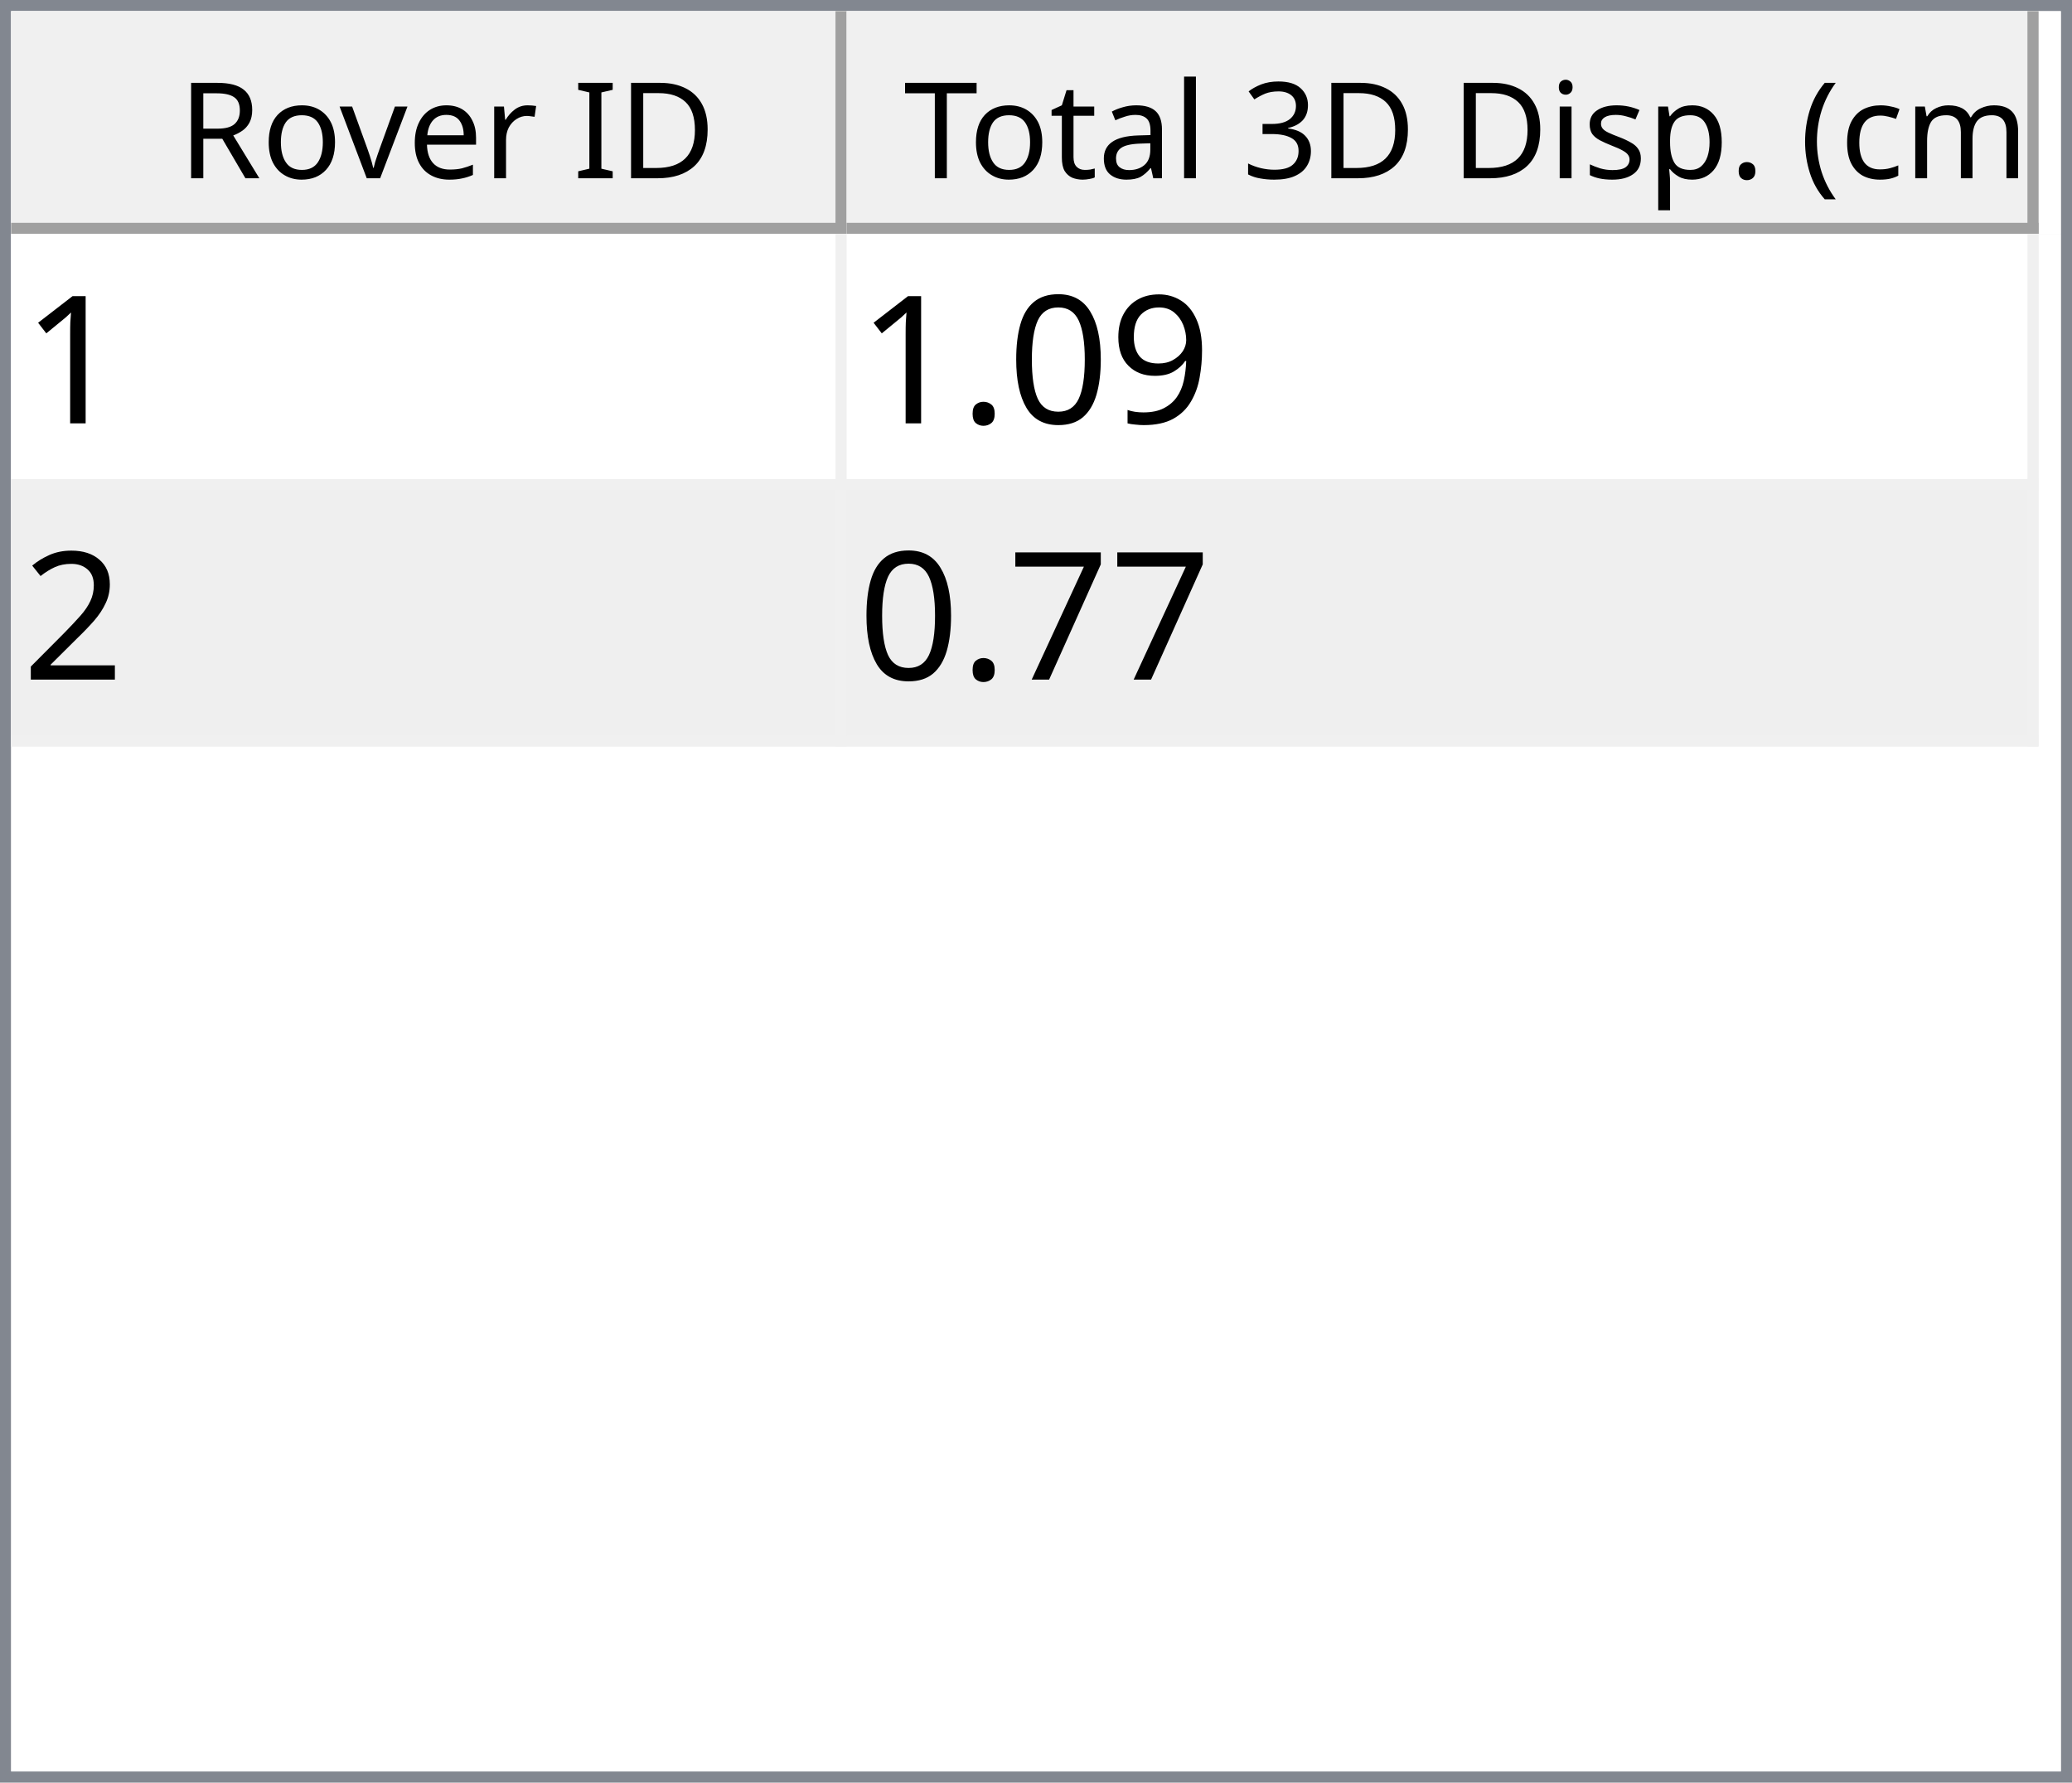
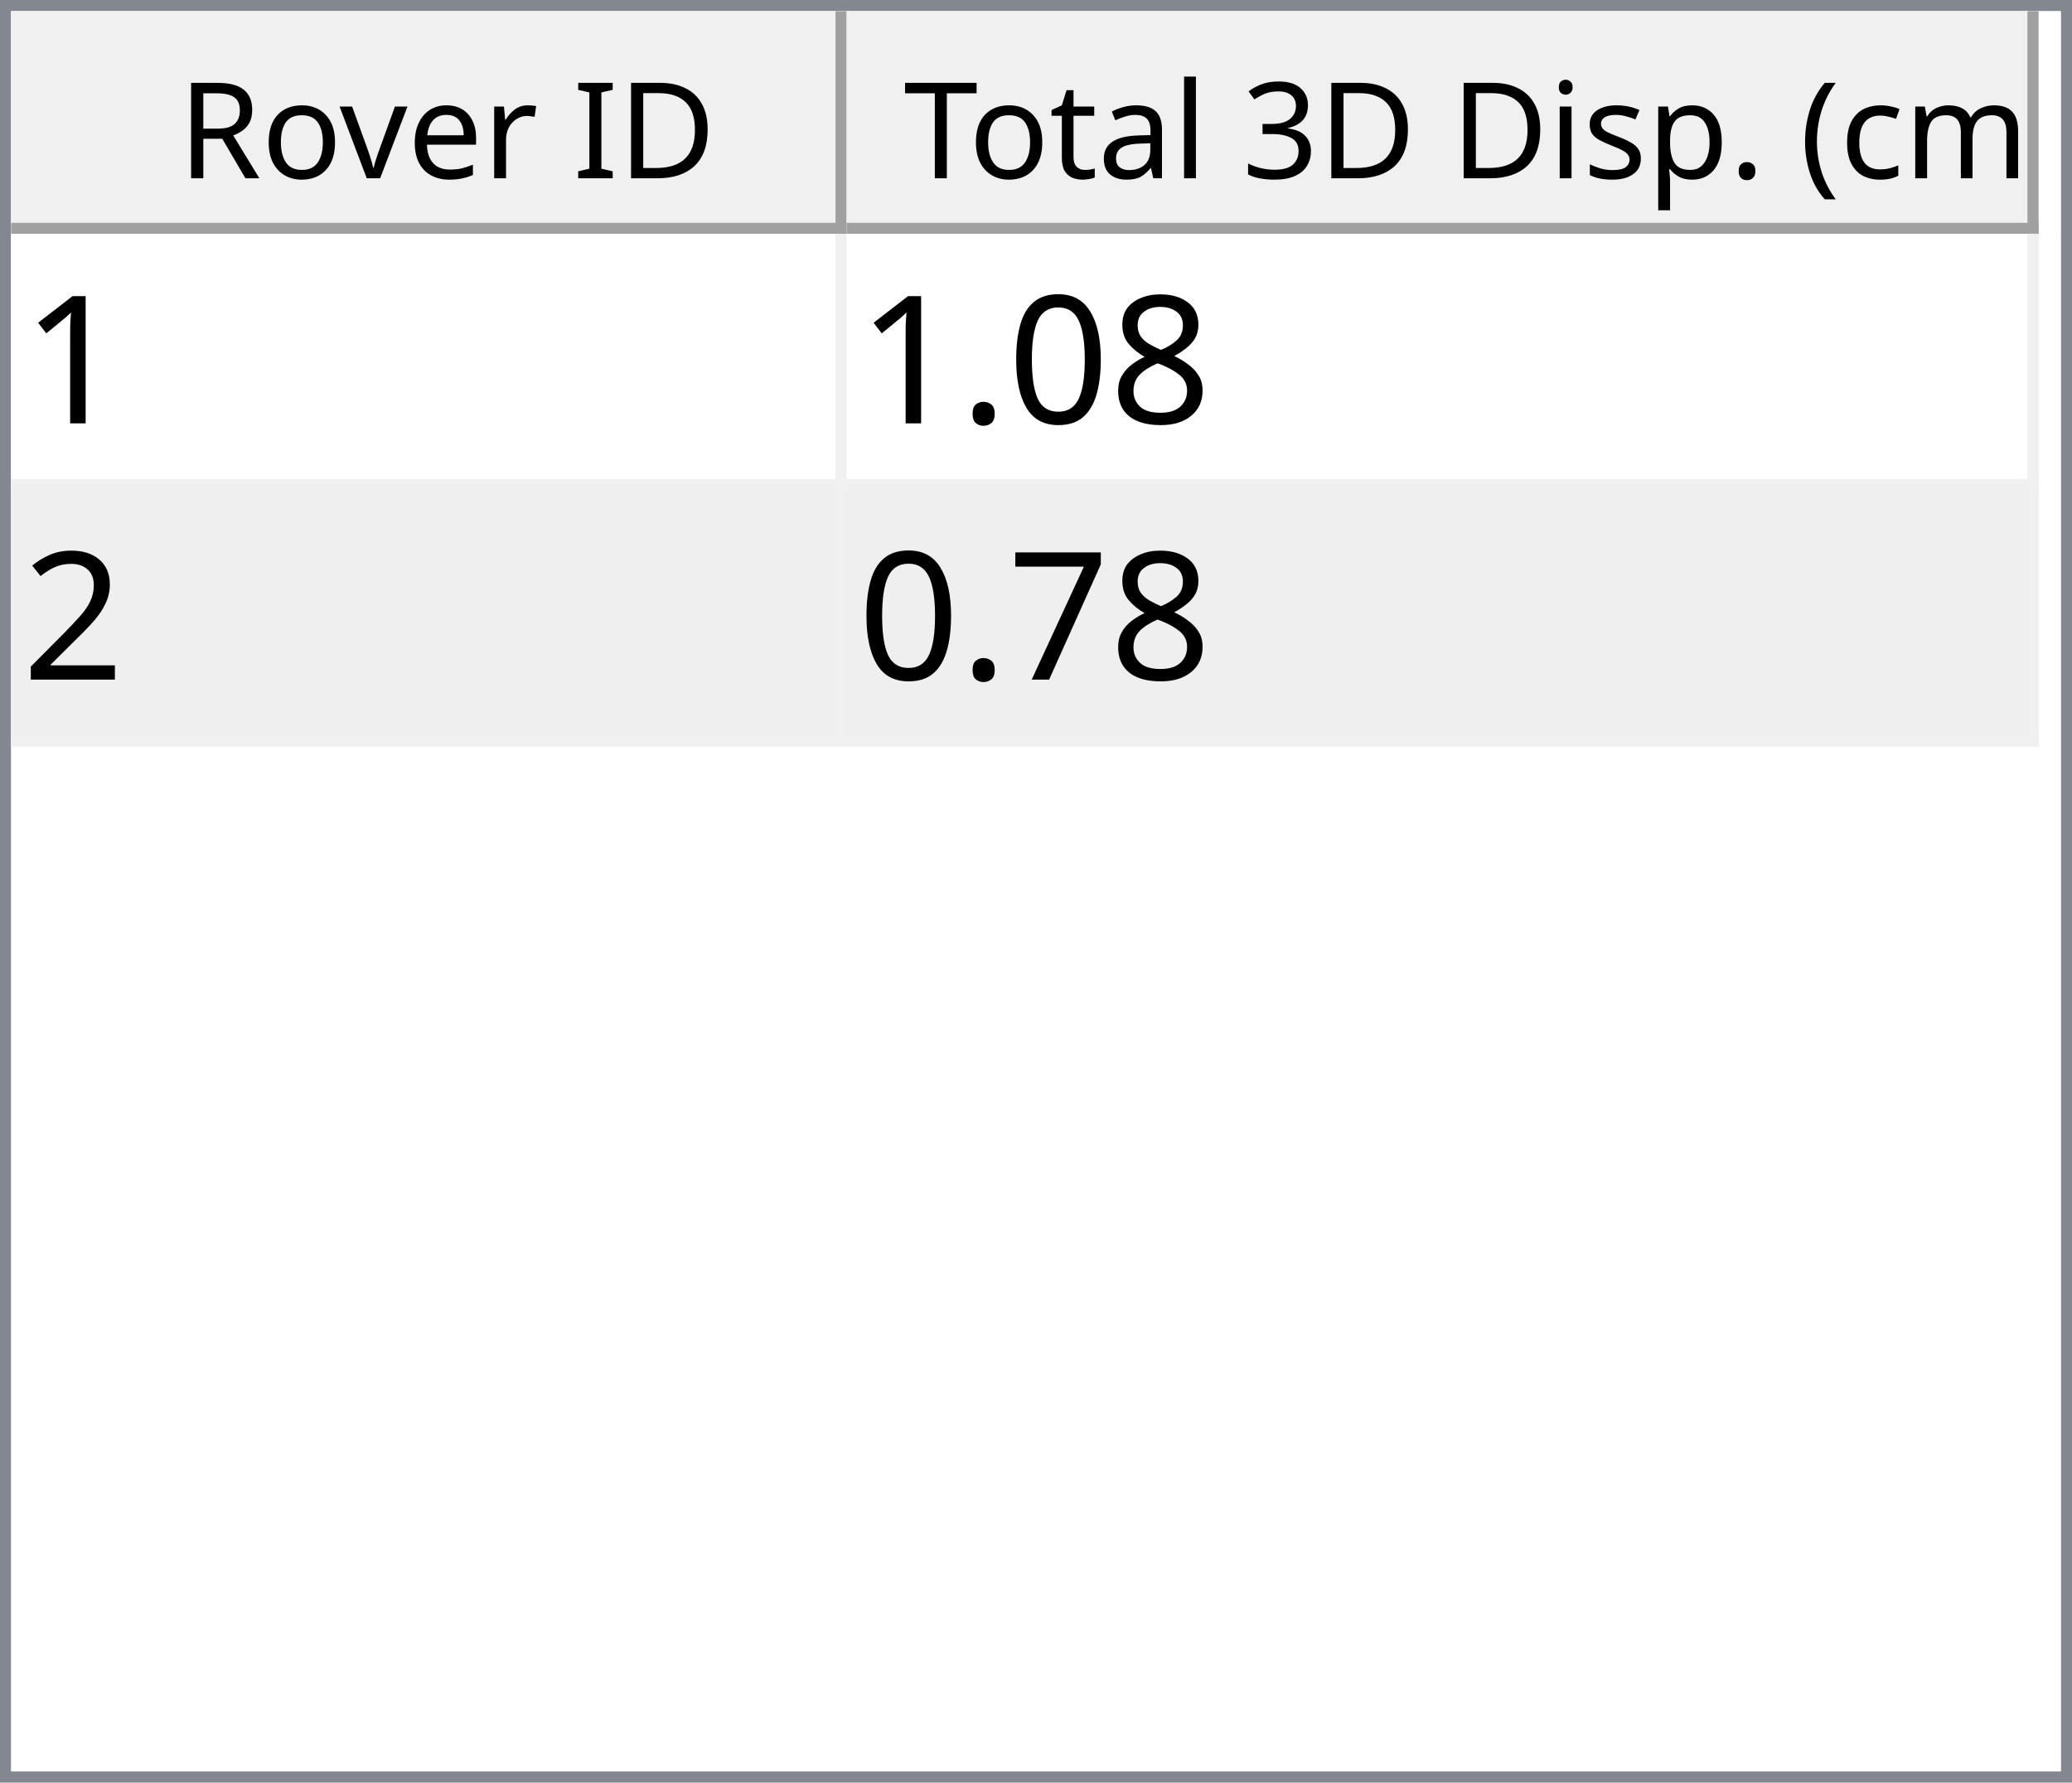
<svg xmlns="http://www.w3.org/2000/svg" style="fill-opacity:1; color-rendering:auto; color-interpolation:auto; text-rendering:auto; stroke:black; stroke-linecap:square; stroke-miterlimit:10; shape-rendering:auto; stroke-opacity:1; fill:black; stroke-dasharray:none; font-weight:normal; stroke-width:1; font-family:'Dialog'; font-style:normal; stroke-linejoin:miter; font-size:12px; stroke-dashoffset:0; image-rendering:auto;" width="186" height="160">
  <defs id="genericDefs" />
  <g>
    <defs id="defs1">
      <clipPath clipPathUnits="userSpaceOnUse" id="clipPath1">
        <path d="M0 0 L186 0 L186 160 L0 160 L0 0 Z" />
      </clipPath>
      <clipPath clipPathUnits="userSpaceOnUse" id="clipPath2">
        <path d="M0 0 L0 160 L186 160 L186 0 Z" />
      </clipPath>
      <clipPath clipPathUnits="userSpaceOnUse" id="clipPath3">
        <path d="M0 0 L0 20 L184 20 L184 0 Z" />
      </clipPath>
      <clipPath clipPathUnits="userSpaceOnUse" id="clipPath4">
        <path d="M0 0 L0 20 L75 20 L75 0 Z" />
      </clipPath>
      <clipPath clipPathUnits="userSpaceOnUse" id="clipPath5">
        <path d="M1 1 L1 19 L74 19 L74 1 Z" />
      </clipPath>
      <clipPath clipPathUnits="userSpaceOnUse" id="clipPath6">
        <path d="M0 0 L0 18 L73 18 L73 0 Z" />
      </clipPath>
      <clipPath clipPathUnits="userSpaceOnUse" id="clipPath7">
        <path d="M-0.5 -0.5 L-0.5 19.5 L74.5 19.5 L74.5 -0.5 Z" />
      </clipPath>
      <clipPath clipPathUnits="userSpaceOnUse" id="clipPath8">
        <path d="M0 0 L0 20 L107 20 L107 0 Z" />
      </clipPath>
      <clipPath clipPathUnits="userSpaceOnUse" id="clipPath9">
        <path d="M1 1 L1 19 L106 19 L106 1 Z" />
      </clipPath>
      <clipPath clipPathUnits="userSpaceOnUse" id="clipPath10">
        <path d="M0 0 L0 18 L105 18 L105 0 Z" />
      </clipPath>
      <clipPath clipPathUnits="userSpaceOnUse" id="clipPath11">
        <path d="M-0.5 -0.5 L-0.5 19.5 L106.5 19.5 L106.5 -0.5 Z" />
      </clipPath>
      <clipPath clipPathUnits="userSpaceOnUse" id="clipPath12">
        <path d="M0 0 L0 138 L184 138 L184 0 Z" />
      </clipPath>
      <clipPath clipPathUnits="userSpaceOnUse" id="clipPath13">
        <path d="M0 0 L0 46 L182 46 L182 0 Z" />
      </clipPath>
      <clipPath clipPathUnits="userSpaceOnUse" id="clipPath14">
        <path d="M-0.5 -0.5 L-0.5 45.5 L181.5 45.5 L181.5 -0.5 Z" />
      </clipPath>
      <clipPath clipPathUnits="userSpaceOnUse" id="clipPath15">
        <path d="M0 0 L0 22 L74 22 L74 0 Z" />
      </clipPath>
      <clipPath clipPathUnits="userSpaceOnUse" id="clipPath16">
        <path d="M0 0 L0 22 L106 22 L106 0 Z" />
      </clipPath>
      <font horiz-adv-x="64.551" id="font1">
        <font-face ascent="107.91" descent="25.098" units-per-em="100" style="font-style:normal; font-family:Segoe UI; font-weight:normal;" />
        <missing-glyph horiz-adv-x="64.551" d="M8.109 0 L8.109 68.266 L56.453 68.266 L56.453 0 L8.109 0 ZM15.328 7.234 L49.219 7.234 L49.219 61.031 L15.328 61.031 L15.328 7.234 Z" />
        <glyph unicode="D" horiz-adv-x="70.117" d="M9.188 0 L9.188 70.016 L28.516 70.016 Q65.531 70.016 65.531 35.891 Q65.531 19.672 55.25 9.836 Q44.969 0 27.734 0 L9.188 0 ZM17.391 62.594 L17.391 7.422 L27.828 7.422 Q41.609 7.422 49.273 14.797 Q56.938 22.172 56.938 35.688 Q56.938 62.594 28.328 62.594 L17.391 62.594 Z" />
        <glyph unicode="I" horiz-adv-x="26.611" d="M17.391 0 L9.188 0 L9.188 70.016 L17.391 70.016 L17.391 0 Z" />
        <glyph unicode=" " horiz-adv-x="27.393" d="" />
        <glyph unicode="r" horiz-adv-x="34.766" d="M34.188 41.891 Q32.078 43.5 28.125 43.5 Q23 43.5 19.555 38.672 Q16.109 33.844 16.109 25.484 L16.109 0 L8.109 0 L8.109 50 L16.109 50 L16.109 39.703 L16.312 39.703 Q18.016 44.969 21.531 47.922 Q25.047 50.875 29.391 50.875 Q32.516 50.875 34.188 50.203 L34.188 41.891 Z" />
        <glyph unicode="e" horiz-adv-x="52.295" d="M48.297 23 L12.984 23 Q13.188 14.656 17.484 10.109 Q21.781 5.562 29.297 5.562 Q37.75 5.562 44.828 11.141 L44.828 3.609 Q38.234 -1.172 27.391 -1.172 Q16.797 -1.172 10.742 5.641 Q4.688 12.453 4.688 24.812 Q4.688 36.469 11.305 43.82 Q17.922 51.172 27.734 51.172 Q37.547 51.172 42.922 44.828 Q48.297 38.484 48.297 27.203 L48.297 23 ZM40.094 29.781 Q40.047 36.719 36.75 40.578 Q33.453 44.438 27.594 44.438 Q21.922 44.438 17.969 40.383 Q14.016 36.328 13.094 29.781 L40.094 29.781 Z" />
        <glyph unicode="v" horiz-adv-x="47.9" d="M47.406 50 L27.484 0 L19.625 0 L0.688 50 L9.469 50 L22.172 13.672 Q23.578 9.672 23.922 6.688 L24.125 6.688 Q24.609 10.453 25.688 13.484 L38.969 50 L47.406 50 Z" />
        <glyph unicode="o" horiz-adv-x="58.594" d="M29 -1.172 Q17.922 -1.172 11.305 5.836 Q4.688 12.844 4.688 24.422 Q4.688 37.016 11.57 44.094 Q18.453 51.172 30.172 51.172 Q41.359 51.172 47.633 44.289 Q53.906 37.406 53.906 25.203 Q53.906 13.234 47.141 6.031 Q40.375 -1.172 29 -1.172 ZM29.594 44.438 Q21.875 44.438 17.383 39.188 Q12.891 33.938 12.891 24.703 Q12.891 15.828 17.43 10.695 Q21.969 5.562 29.594 5.562 Q37.359 5.562 41.531 10.594 Q45.703 15.625 45.703 24.906 Q45.703 34.281 41.531 39.359 Q37.359 44.438 29.594 44.438 Z" />
        <glyph unicode="R" horiz-adv-x="59.814" d="M59.375 0 L49.609 0 L37.891 19.625 Q36.281 22.359 34.766 24.289 Q33.25 26.219 31.664 27.438 Q30.078 28.656 28.25 29.219 Q26.422 29.781 24.125 29.781 L17.391 29.781 L17.391 0 L9.188 0 L9.188 70.016 L30.078 70.016 Q34.672 70.016 38.555 68.867 Q42.438 67.719 45.289 65.375 Q48.141 63.031 49.758 59.547 Q51.375 56.062 51.375 51.375 Q51.375 47.703 50.273 44.656 Q49.172 41.609 47.148 39.211 Q45.125 36.812 42.266 35.133 Q39.406 33.453 35.844 32.516 L35.844 32.328 Q37.594 31.547 38.891 30.547 Q40.188 29.547 41.359 28.18 Q42.531 26.812 43.68 25.078 Q44.828 23.344 46.234 21.047 L59.375 0 ZM17.391 62.594 L17.391 37.203 L28.516 37.203 Q31.594 37.203 34.203 38.133 Q36.812 39.062 38.719 40.797 Q40.625 42.531 41.703 45.047 Q42.781 47.562 42.781 50.688 Q42.781 56.297 39.141 59.445 Q35.5 62.594 28.609 62.594 L17.391 62.594 Z" />
        <glyph unicode=")" horiz-adv-x="30.176" d="M8.297 -15.922 L1.172 -15.922 Q16.406 2.344 16.406 26.812 Q16.406 51.469 1.078 70.016 L8.297 70.016 Q23.531 52.156 23.531 26.703 Q23.531 1.375 8.297 -15.922 Z" />
        <glyph unicode="m" horiz-adv-x="86.133" d="M79.109 0 L71.094 0 L71.094 28.719 Q71.094 37.016 68.531 40.727 Q65.969 44.438 59.906 44.438 Q54.781 44.438 51.195 39.75 Q47.609 35.062 47.609 28.516 L47.609 0 L39.594 0 L39.594 29.688 Q39.594 44.438 28.219 44.438 Q22.953 44.438 19.531 40.016 Q16.109 35.594 16.109 28.516 L16.109 0 L8.109 0 L8.109 50 L16.109 50 L16.109 42.094 L16.312 42.094 Q21.625 51.172 31.844 51.172 Q36.969 51.172 40.773 48.312 Q44.578 45.453 46 40.828 Q51.562 51.172 62.594 51.172 Q79.109 51.172 79.109 30.812 L79.109 0 Z" />
        <glyph unicode="c" horiz-adv-x="46.191" d="M42.188 2.297 Q36.422 -1.172 28.516 -1.172 Q17.828 -1.172 11.258 5.789 Q4.688 12.75 4.688 23.828 Q4.688 36.188 11.766 43.68 Q18.844 51.172 30.672 51.172 Q37.25 51.172 42.281 48.734 L42.281 40.531 Q36.719 44.438 30.375 44.438 Q22.703 44.438 17.797 38.945 Q12.891 33.453 12.891 24.516 Q12.891 15.719 17.508 10.641 Q22.125 5.562 29.891 5.562 Q36.422 5.562 42.188 9.906 L42.188 2.297 Z" />
        <glyph unicode="(" horiz-adv-x="30.176" d="M29.109 -15.922 L21.969 -15.922 Q6.844 1.375 6.844 26.703 Q6.844 52.156 21.969 70.016 L29.203 70.016 Q13.875 51.469 13.875 26.812 Q13.875 2.344 29.109 -15.922 Z" />
        <glyph unicode="." horiz-adv-x="21.68" d="M10.891 -1.078 Q8.641 -1.078 7.055 0.539 Q5.469 2.156 5.469 4.391 Q5.469 6.641 7.055 8.273 Q8.641 9.906 10.891 9.906 Q13.188 9.906 14.797 8.273 Q16.406 6.641 16.406 4.391 Q16.406 2.156 14.797 0.539 Q13.188 -1.078 10.891 -1.078 Z" />
        <glyph unicode="p" horiz-adv-x="58.789" d="M16.312 7.234 L16.109 7.234 L16.109 -23 L8.109 -23 L8.109 50 L16.109 50 L16.109 41.219 L16.312 41.219 Q22.219 51.172 33.594 51.172 Q43.266 51.172 48.688 44.461 Q54.109 37.75 54.109 26.469 Q54.109 13.922 48 6.375 Q41.891 -1.172 31.297 -1.172 Q21.578 -1.172 16.312 7.234 ZM16.109 27.391 L16.109 20.406 Q16.109 14.203 20.141 9.883 Q24.172 5.562 30.375 5.562 Q37.641 5.562 41.773 11.133 Q45.906 16.703 45.906 26.609 Q45.906 34.969 42.047 39.703 Q38.188 44.438 31.594 44.438 Q24.609 44.438 20.359 39.578 Q16.109 34.719 16.109 27.391 Z" />
        <glyph unicode="s" horiz-adv-x="42.432" d="M5.078 1.812 L5.078 10.406 Q11.625 5.562 19.484 5.562 Q30.031 5.562 30.031 12.594 Q30.031 14.594 29.125 15.992 Q28.219 17.391 26.68 18.461 Q25.141 19.531 23.07 20.383 Q21 21.234 18.609 22.172 Q15.281 23.484 12.766 24.828 Q10.25 26.172 8.57 27.859 Q6.891 29.547 6.031 31.695 Q5.172 33.844 5.172 36.719 Q5.172 40.234 6.789 42.945 Q8.406 45.656 11.086 47.484 Q13.766 49.312 17.211 50.242 Q20.656 51.172 24.312 51.172 Q30.812 51.172 35.938 48.922 L35.938 40.828 Q30.422 44.438 23.25 44.438 Q21 44.438 19.195 43.922 Q17.391 43.406 16.094 42.477 Q14.797 41.547 14.086 40.258 Q13.375 38.969 13.375 37.406 Q13.375 35.453 14.086 34.133 Q14.797 32.812 16.164 31.789 Q17.531 30.766 19.484 29.938 Q21.438 29.109 23.922 28.125 Q27.25 26.859 29.883 25.516 Q32.516 24.172 34.375 22.484 Q36.234 20.797 37.234 18.602 Q38.234 16.406 38.234 13.375 Q38.234 9.672 36.602 6.938 Q34.969 4.203 32.234 2.398 Q29.5 0.594 25.93 -0.289 Q22.359 -1.172 18.453 -1.172 Q10.75 -1.172 5.078 1.812 Z" />
        <glyph unicode="i" horiz-adv-x="24.219" d="M12.203 62.703 Q10.062 62.703 8.547 64.164 Q7.031 65.625 7.031 67.875 Q7.031 70.125 8.547 71.609 Q10.062 73.094 12.203 73.094 Q14.406 73.094 15.945 71.609 Q17.484 70.125 17.484 67.875 Q17.484 65.719 15.945 64.211 Q14.406 62.703 12.203 62.703 ZM16.109 0 L8.109 0 L8.109 50 L16.109 50 L16.109 0 Z" />
        <glyph unicode="3" horiz-adv-x="53.906" d="M46.531 19.828 Q46.531 15.094 44.75 11.211 Q42.969 7.328 39.719 4.57 Q36.469 1.812 31.93 0.297 Q27.391 -1.219 21.922 -1.219 Q11.922 -1.219 6 2.594 L6 11.188 Q13.094 5.609 22.219 5.609 Q25.875 5.609 28.828 6.539 Q31.781 7.469 33.906 9.227 Q36.031 10.984 37.18 13.477 Q38.328 15.969 38.328 19.094 Q38.328 32.812 18.797 32.812 L12.984 32.812 L12.984 39.594 L18.5 39.594 Q35.797 39.594 35.797 52.484 Q35.797 64.406 22.609 64.406 Q15.188 64.406 8.688 59.422 L8.688 67.188 Q15.375 71.188 24.609 71.188 Q29 71.188 32.57 69.969 Q36.141 68.75 38.68 66.555 Q41.219 64.359 42.609 61.281 Q44 58.203 44 54.5 Q44 40.672 30.031 36.719 L30.031 36.531 Q33.594 36.141 36.625 34.797 Q39.656 33.453 41.852 31.305 Q44.047 29.156 45.289 26.25 Q46.531 23.344 46.531 19.828 Z" />
        <glyph unicode="l" horiz-adv-x="24.219" d="M16.109 0 L8.109 0 L8.109 74.031 L16.109 74.031 L16.109 0 Z" />
        <glyph unicode="a" horiz-adv-x="50.879" d="M43.891 0 L35.891 0 L35.891 7.812 L35.688 7.812 Q30.469 -1.172 20.312 -1.172 Q12.844 -1.172 8.617 2.781 Q4.391 6.734 4.391 13.281 Q4.391 27.297 20.906 29.594 L35.891 31.688 Q35.891 44.438 25.594 44.438 Q16.547 44.438 9.281 38.281 L9.281 46.484 Q16.656 51.172 26.266 51.172 Q43.891 51.172 43.891 32.516 L43.891 0 ZM35.891 25.297 L23.828 23.641 Q18.266 22.859 15.43 20.875 Q12.594 18.891 12.594 13.875 Q12.594 10.203 15.211 7.883 Q17.828 5.562 22.172 5.562 Q28.125 5.562 32.008 9.742 Q35.891 13.922 35.891 20.312 L35.891 25.297 Z" />
        <glyph unicode="t" horiz-adv-x="33.887" d="M31.297 0.484 Q28.469 -1.078 23.828 -1.078 Q10.688 -1.078 10.688 13.578 L10.688 43.172 L2.094 43.172 L2.094 50 L10.688 50 L10.688 62.203 L18.703 64.797 L18.703 50 L31.297 50 L31.297 43.172 L18.703 43.172 L18.703 14.984 Q18.703 9.969 20.414 7.82 Q22.125 5.672 26.078 5.672 Q29.109 5.672 31.297 7.328 L31.297 0.484 Z" />
        <glyph unicode="T" horiz-adv-x="52.393" d="M50.594 62.594 L30.375 62.594 L30.375 0 L22.172 0 L22.172 62.594 L2 62.594 L2 70.016 L50.594 70.016 L50.594 62.594 Z" />
      </font>
      <font horiz-adv-x="75.0" id="font2">
        <font-face ascent="100.537" descent="21.973" units-per-em="100" style="font-style:normal; font-family:sans-serif; font-weight:normal;" />
        <missing-glyph horiz-adv-x="75.0" d="M12.5 0 L12.5 62.5 L62.5 62.5 L62.5 0 L12.5 0 ZM14.062 1.562 L60.938 1.562 L60.938 60.938 L14.062 60.938 L14.062 1.562 Z" />
        <glyph unicode="1" horiz-adv-x="55.615" d="M37.25 0 L28.469 0 L28.469 56 Q25.297 52.984 20.141 49.953 Q14.984 46.922 10.891 45.406 L10.891 53.906 Q18.266 57.375 23.781 62.305 Q29.297 67.234 31.594 71.875 L37.25 71.875 L37.25 0 Z" />
-         <glyph unicode="9" horiz-adv-x="55.615" d="M5.469 16.547 L13.922 17.328 Q14.984 11.375 18.016 8.688 Q21.047 6 25.781 6 Q29.828 6 32.883 7.859 Q35.938 9.719 37.891 12.82 Q39.844 15.922 41.164 21.195 Q42.484 26.469 42.484 31.938 Q42.484 32.516 42.438 33.688 Q39.797 29.5 35.234 26.883 Q30.672 24.266 25.344 24.266 Q16.453 24.266 10.305 30.711 Q4.156 37.156 4.156 47.703 Q4.156 58.594 10.578 65.234 Q17 71.875 26.656 71.875 Q33.641 71.875 39.43 68.117 Q45.219 64.359 48.219 57.398 Q51.219 50.438 51.219 37.25 Q51.219 23.531 48.242 15.406 Q45.266 7.281 39.383 3.031 Q33.5 -1.219 25.594 -1.219 Q17.188 -1.219 11.867 3.445 Q6.547 8.109 5.469 16.547 ZM41.453 48.141 Q41.453 55.719 37.43 60.156 Q33.406 64.594 27.734 64.594 Q21.875 64.594 17.531 59.812 Q13.188 55.031 13.188 47.406 Q13.188 40.578 17.312 36.305 Q21.438 32.031 27.484 32.031 Q33.594 32.031 37.523 36.305 Q41.453 40.578 41.453 48.141 Z" />
+         <glyph unicode="8" horiz-adv-x="55.615" d="M17.672 38.812 Q12.203 40.828 9.57 44.539 Q6.938 48.25 6.938 53.422 Q6.938 61.234 12.555 66.555 Q18.172 71.875 27.484 71.875 Q36.859 71.875 42.578 66.43 Q48.297 60.984 48.297 53.172 Q48.297 48.188 45.68 44.508 Q43.062 40.828 37.75 38.812 Q44.344 36.672 47.781 31.883 Q51.219 27.094 51.219 20.453 Q51.219 11.281 44.727 5.031 Q38.234 -1.219 27.641 -1.219 Q17.047 -1.219 10.547 5.055 Q4.047 11.328 4.047 20.703 Q4.047 27.688 7.594 32.398 Q11.141 37.109 17.672 38.812 ZM15.922 53.719 Q15.922 48.641 19.195 45.414 Q22.469 42.188 27.688 42.188 Q32.766 42.188 36.016 45.383 Q39.266 48.578 39.266 53.219 Q39.266 58.062 35.914 61.359 Q32.562 64.656 27.594 64.656 Q22.562 64.656 19.242 61.43 Q15.922 58.203 15.922 53.719 ZM13.094 20.656 Q13.094 16.891 14.875 13.375 Q16.656 9.859 20.172 7.93 Q23.688 6 27.734 6 Q34.031 6 38.133 10.055 Q42.234 14.109 42.234 20.359 Q42.234 26.703 38.016 30.859 Q33.797 35.016 27.438 35.016 Q21.234 35.016 17.164 30.914 Q13.094 26.812 13.094 20.656 Z" />
        <glyph unicode="0" horiz-adv-x="55.615" d="M4.156 35.297 Q4.156 48 6.766 55.742 Q9.375 63.484 14.523 67.68 Q19.672 71.875 27.484 71.875 Q33.25 71.875 37.594 69.555 Q41.938 67.234 44.773 62.867 Q47.609 58.5 49.219 52.227 Q50.828 45.953 50.828 35.297 Q50.828 22.703 48.242 14.969 Q45.656 7.234 40.508 3.008 Q35.359 -1.219 27.484 -1.219 Q17.141 -1.219 11.234 6.203 Q4.156 15.141 4.156 35.297 ZM13.188 35.297 Q13.188 17.672 17.312 11.836 Q21.438 6 27.484 6 Q33.547 6 37.672 11.859 Q41.797 17.719 41.797 35.297 Q41.797 52.984 37.672 58.789 Q33.547 64.594 27.391 64.594 Q21.344 64.594 17.719 59.469 Q13.188 52.938 13.188 35.297 Z" />
        <glyph unicode="." horiz-adv-x="27.783" d="M9.078 0 L9.078 10.016 L19.094 10.016 L19.094 0 L9.078 0 Z" />
        <glyph unicode="2" horiz-adv-x="55.615" d="M50.344 8.453 L50.344 0 L3.031 0 Q2.938 3.172 4.047 6.109 Q5.859 10.938 9.836 15.625 Q13.812 20.312 21.344 26.469 Q33.016 36.031 37.117 41.625 Q41.219 47.219 41.219 52.203 Q41.219 57.422 37.477 61.008 Q33.734 64.594 27.734 64.594 Q21.391 64.594 17.578 60.789 Q13.766 56.984 13.719 50.25 L4.688 51.172 Q5.609 61.281 11.664 66.578 Q17.719 71.875 27.938 71.875 Q38.234 71.875 44.242 66.164 Q50.25 60.453 50.25 52 Q50.25 47.703 48.492 43.555 Q46.734 39.406 42.656 34.812 Q38.578 30.219 29.109 22.219 Q21.188 15.578 18.945 13.211 Q16.703 10.844 15.234 8.453 L50.344 8.453 Z" />
        <glyph unicode="7" horiz-adv-x="55.615" d="M4.734 62.203 L4.734 70.656 L51.078 70.656 L51.078 63.812 Q44.234 56.547 37.523 44.484 Q30.812 32.422 27.156 19.672 Q24.516 10.688 23.781 0 L14.75 0 Q14.891 8.453 18.062 20.414 Q21.234 32.375 27.172 43.484 Q33.109 54.594 39.797 62.203 L4.734 62.203 Z" />
      </font>
    </defs>
    <g style="fill:white; stroke:white;">
      <rect x="0" y="0" width="186" style="clip-path:url(#clipPath1); stroke:none;" height="160" />
    </g>
    <g style="fill:white; text-rendering:optimizeSpeed; color-rendering:optimizeSpeed; image-rendering:optimizeSpeed; shape-rendering:crispEdges; stroke:white; color-interpolation:sRGB;">
      <rect x="0" width="186" height="160" y="0" style="stroke:none;" />
      <path style="stroke:none;" d="M0 160 L186 160 L186 0 L0 0 Z" />
    </g>
    <g style="fill:rgb(240,240,240); font-family:'Segoe UI'; stroke:rgb(240,240,240);">
      <rect x="0" y="0" width="186" style="clip-path:url(#clipPath2); stroke:none;" height="160" />
    </g>
    <g style="fill:rgb(130,135,144); font-family:'Segoe UI'; stroke:rgb(130,135,144);">
      <path d="M0 0 L186 0 L186 160 L0 160 L0 0 ZM1 1 L185 1 L185 159 L1 159 L1 1 Z" style="fill-rule:evenodd; clip-path:url(#clipPath2); stroke:none;" />
    </g>
    <g style="fill:white; font-family:'Segoe UI'; stroke:white;" transform="translate(1,1)">
      <rect x="0" y="0" width="184" style="clip-path:url(#clipPath3); stroke:none;" height="20" />
    </g>
    <g style="fill:rgb(240,240,240); font-family:'Segoe UI'; stroke:rgb(240,240,240);" transform="translate(1,1)">
      <rect x="0" y="0" width="75" style="clip-path:url(#clipPath4); stroke:none;" height="20" />
    </g>
    <g style="font-family:'Segoe UI';" transform="translate(2,2)">
      <text x="14" xml:space="preserve" y="14" style="clip-path:url(#clipPath6); stroke:none;">Rover ID</text>
    </g>
    <g style="fill:rgb(160,160,160); font-family:'Segoe UI'; stroke:rgb(160,160,160); stroke-linejoin:bevel;" transform="translate(1.5,1.5)">
      <line x1="74" x2="74" y1="0" style="fill:none; clip-path:url(#clipPath7);" y2="19" />
    </g>
    <g style="fill:rgb(160,160,160); font-family:'Segoe UI'; stroke:rgb(160,160,160); stroke-linejoin:bevel;" transform="matrix(1,0,0,1,1,1) translate(0.5,0.5)">
      <line x1="0" x2="74" y1="19" style="fill:none; clip-path:url(#clipPath7);" y2="19" />
    </g>
    <g style="fill:rgb(240,240,240); font-family:'Segoe UI'; stroke:rgb(240,240,240);" transform="translate(76,1)">
      <rect x="0" y="0" width="107" style="clip-path:url(#clipPath8); stroke:none;" height="20" />
    </g>
    <g style="font-family:'Segoe UI';" transform="translate(77,2)">
      <text x="1" xml:space="preserve" y="14" style="clip-path:url(#clipPath10); stroke:none;"> Total 3D Disp. (cm)</text>
    </g>
    <g style="fill:rgb(160,160,160); font-family:'Segoe UI'; stroke:rgb(160,160,160); stroke-linejoin:bevel;" transform="translate(76.5,1.5)">
      <line x1="106" x2="106" y1="0" style="fill:none; clip-path:url(#clipPath11);" y2="19" />
    </g>
    <g style="fill:rgb(160,160,160); font-family:'Segoe UI'; stroke:rgb(160,160,160); stroke-linejoin:bevel;" transform="matrix(1,0,0,1,76,1) translate(0.5,0.5)">
      <line x1="0" x2="106" y1="19" style="fill:none; clip-path:url(#clipPath11);" y2="19" />
    </g>
    <g style="fill:white; font-family:'Segoe UI'; stroke:white;" transform="translate(1,21)">
      <rect x="0" y="0" width="184" style="clip-path:url(#clipPath12); stroke:none;" height="138" />
    </g>
    <g style="fill:rgb(240,240,240); font-size:16px; font-family:sans-serif; stroke:rgb(240,240,240);" transform="translate(1,21)">
      <rect x="0" y="0" width="182" style="clip-path:url(#clipPath13); stroke:none;" height="46" />
      <line transform="translate(0.5,0.5)" x1="0" x2="181" y1="22" style="clip-path:url(#clipPath14); fill:none; stroke-linejoin:bevel;" y2="22" />
    </g>
    <g transform="matrix(1,0,0,1,1,21) translate(0.5,0.5)" style="fill:rgb(240,240,240); font-size:16px; font-family:sans-serif; stroke:rgb(240,240,240); stroke-linejoin:bevel;">
      <line x1="0" x2="181" y1="45" style="fill:none; clip-path:url(#clipPath14);" y2="45" />
    </g>
    <g transform="matrix(1,0,0,1,1,21) translate(0.5,0.5)" style="fill:rgb(240,240,240); font-size:16px; font-family:sans-serif; stroke:rgb(240,240,240); stroke-linejoin:bevel;">
      <line x1="74" x2="74" y1="0" style="fill:none; clip-path:url(#clipPath14);" y2="45" />
    </g>
    <g transform="matrix(1,0,0,1,1,21) translate(0.5,0.5)" style="fill:rgb(240,240,240); font-size:16px; font-family:sans-serif; stroke:rgb(240,240,240); stroke-linejoin:bevel;">
      <line x1="181" x2="181" y1="0" style="fill:none; clip-path:url(#clipPath14);" y2="45" />
    </g>
    <g style="fill:white; font-size:16px; font-family:sans-serif; stroke:white;" transform="matrix(1,0,0,1,1,21)">
      <rect x="0" y="0" width="74" style="clip-path:url(#clipPath15); stroke:none;" height="22" />
      <text x="1" y="17" style="fill:black; clip-path:url(#clipPath15); stroke:none;" xml:space="preserve">1</text>
    </g>
    <g style="fill:white; font-size:16px; font-family:sans-serif; stroke:white;" transform="matrix(1,0,0,1,1,21) translate(75,0)">
      <rect x="0" y="0" width="106" style="clip-path:url(#clipPath16); stroke:none;" height="22" />
-       <text x="1" y="17" style="fill:black; clip-path:url(#clipPath16); stroke:none;" xml:space="preserve">1.09</text>
+       <text x="1" y="17" style="fill:black; clip-path:url(#clipPath16); stroke:none;" xml:space="preserve">1.08</text>
    </g>
    <g style="fill:rgb(239,239,239); font-size:16px; font-family:sans-serif; stroke:rgb(239,239,239);" transform="matrix(1,0,0,1,1,21) translate(0,23)">
      <rect x="0" y="0" width="74" style="clip-path:url(#clipPath15); stroke:none;" height="22" />
      <text x="1" y="17" style="fill:black; clip-path:url(#clipPath15); stroke:none;" xml:space="preserve">2</text>
    </g>
    <g style="fill:rgb(239,239,239); font-size:16px; font-family:sans-serif; stroke:rgb(239,239,239);" transform="matrix(1,0,0,1,1,21) translate(75,23)">
      <rect x="0" y="0" width="106" style="clip-path:url(#clipPath16); stroke:none;" height="22" />
-       <text x="1" y="17" style="fill:black; clip-path:url(#clipPath16); stroke:none;" xml:space="preserve">0.77</text>
+       <text x="1" y="17" style="fill:black; clip-path:url(#clipPath16); stroke:none;" xml:space="preserve">0.78</text>
    </g>
  </g>
</svg>
